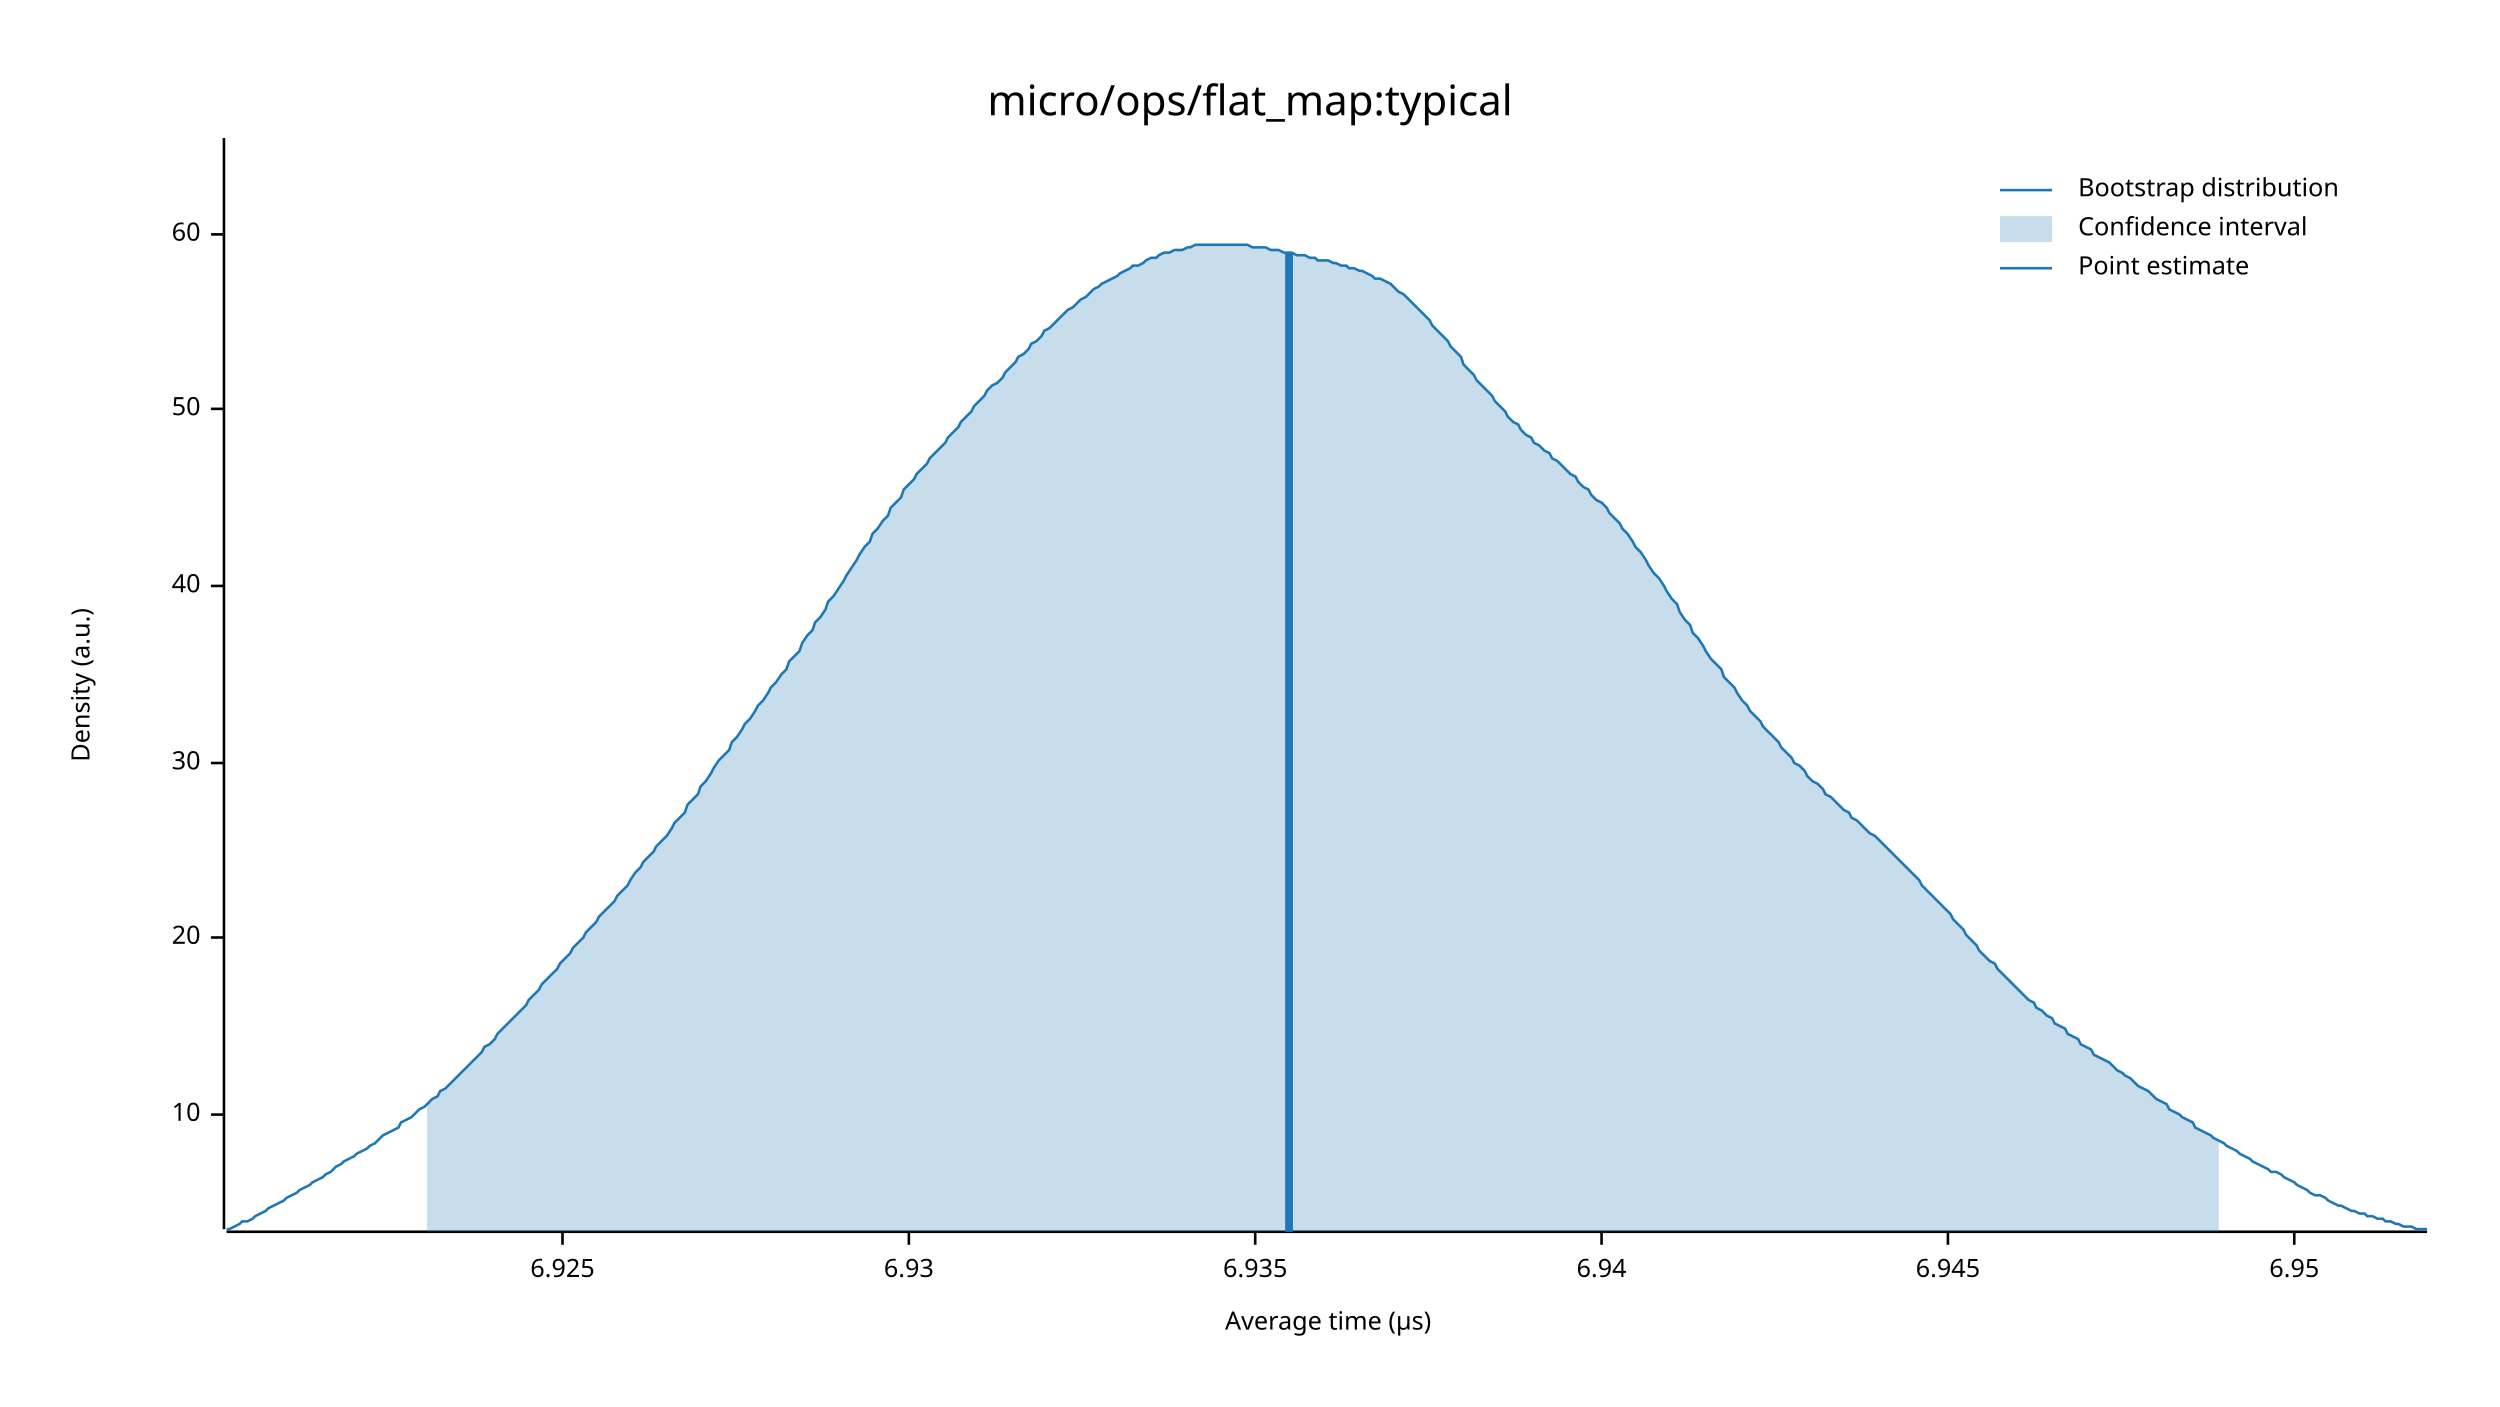
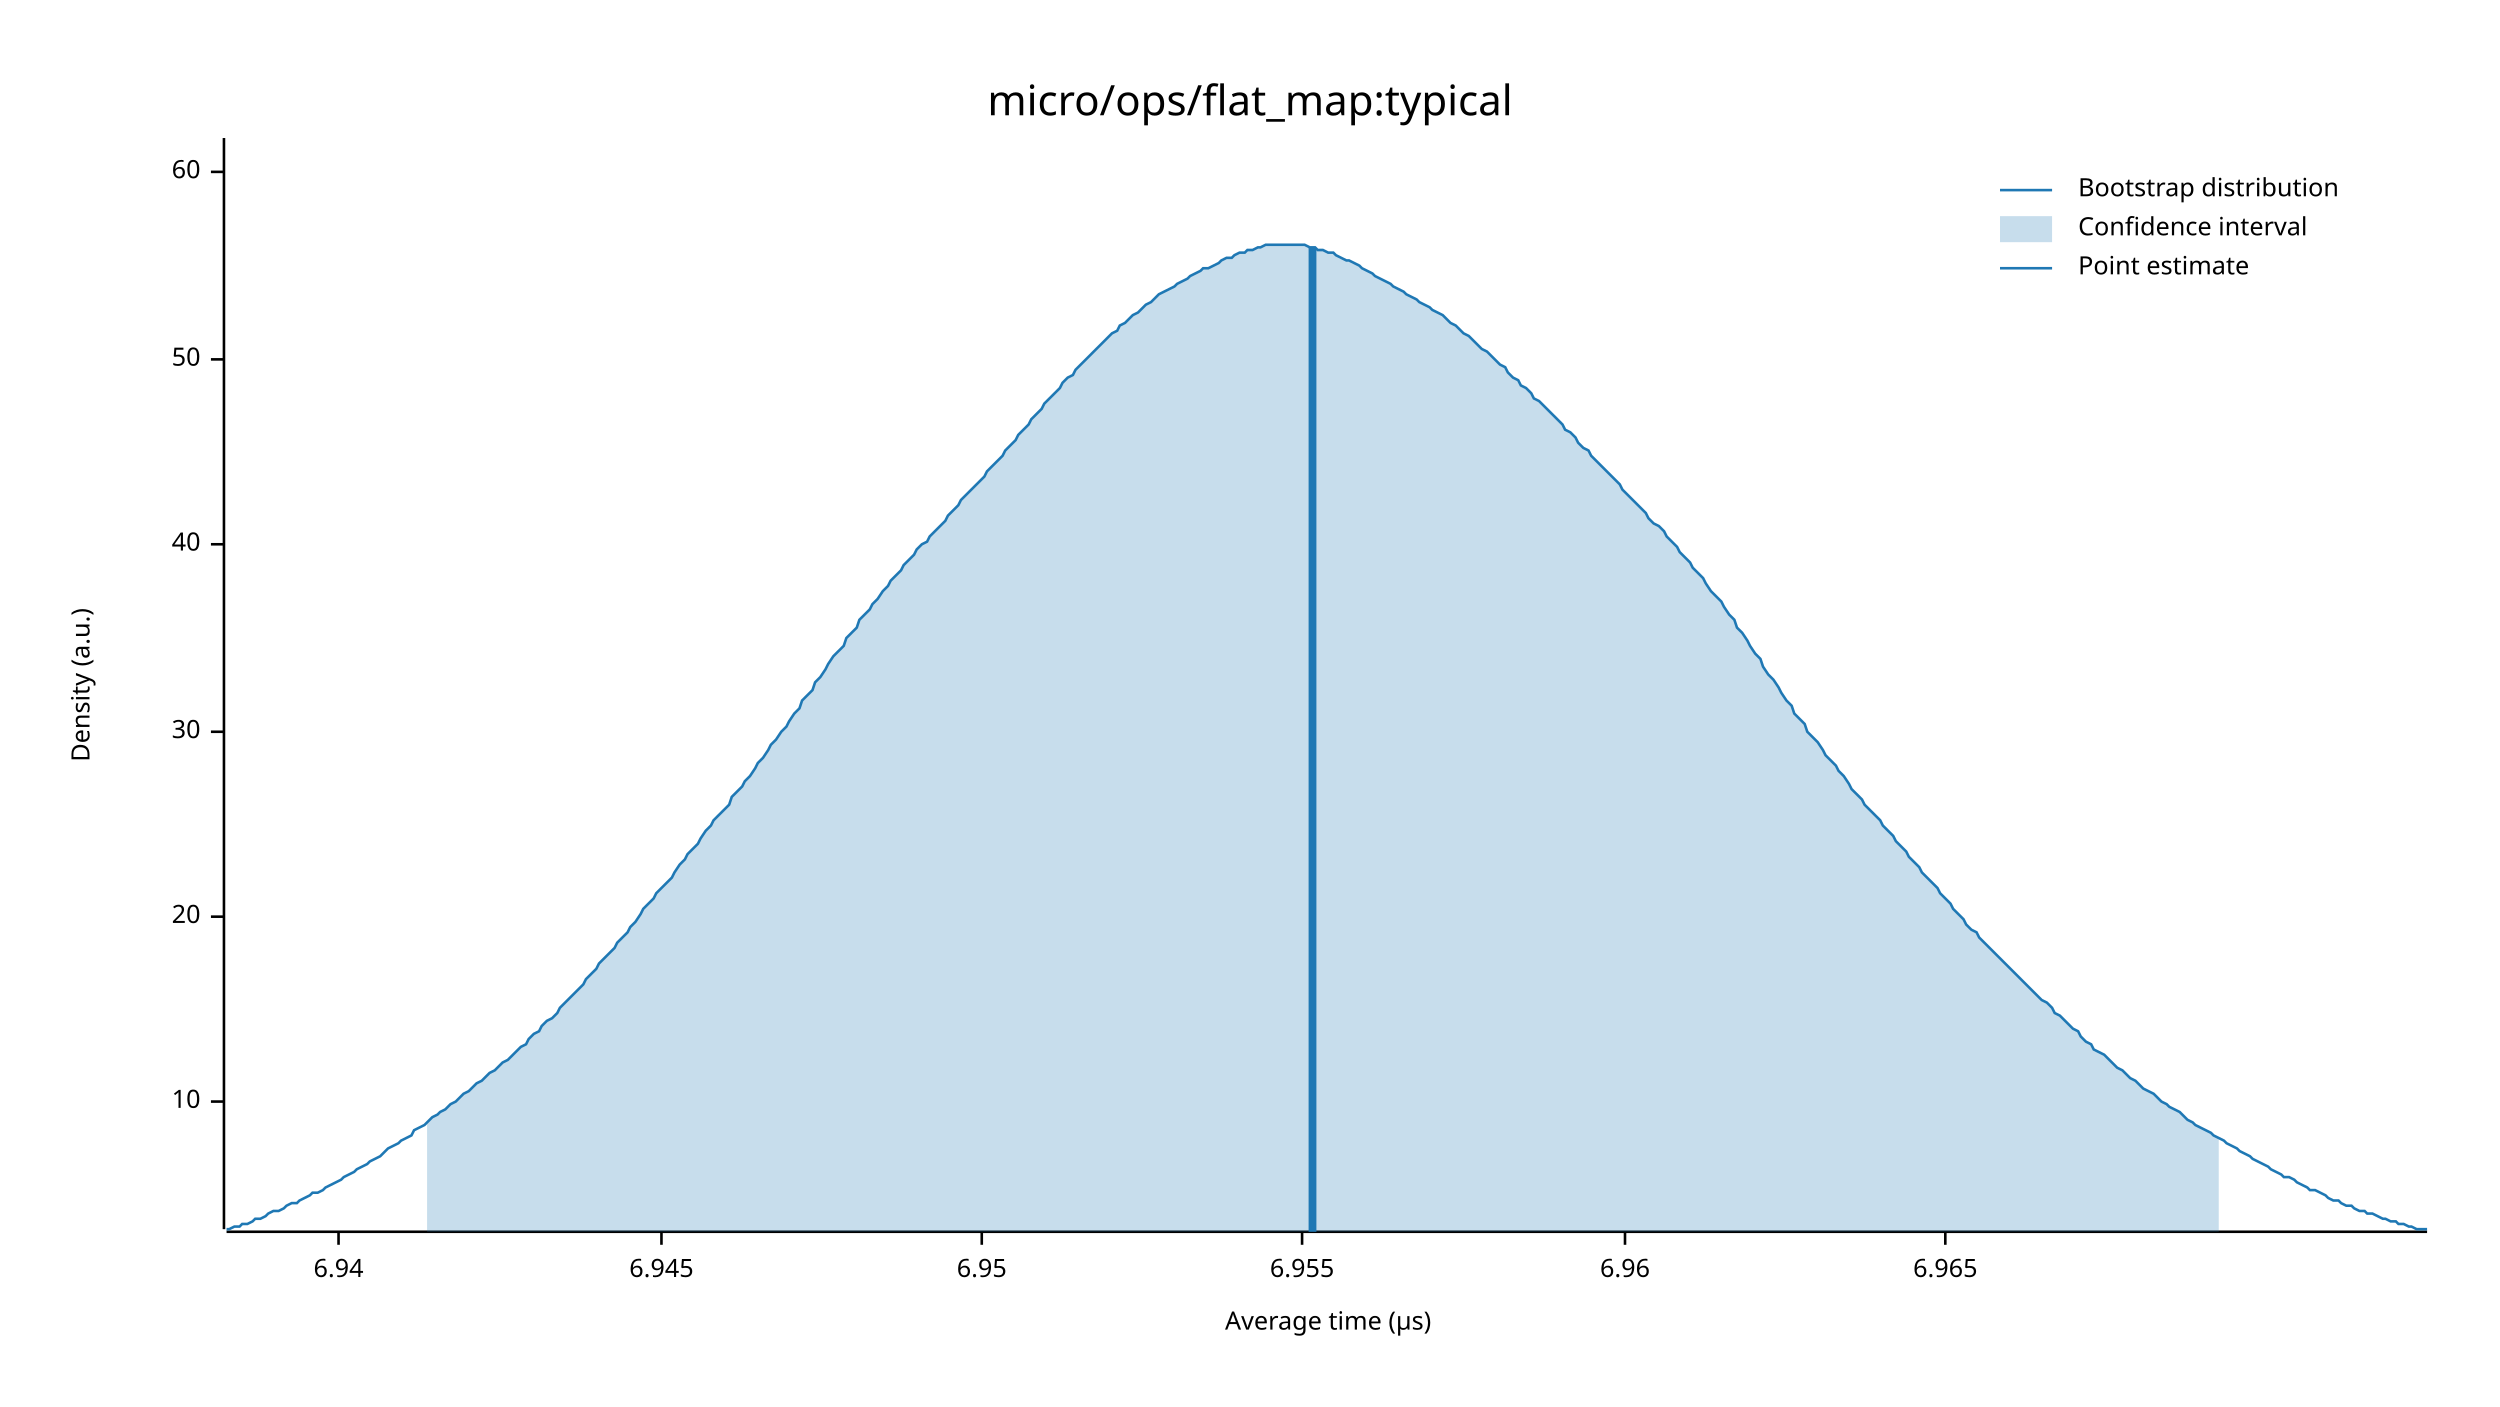
<svg xmlns="http://www.w3.org/2000/svg" width="960" height="540" viewBox="0 0 960 540">
  <text x="480" y="32" dy="0.76em" text-anchor="middle" font-family="sans-serif" font-size="16.129" opacity="1" fill="#000000">
micro/ops/flat_map:typical
</text>
  <text x="27" y="263" dy="0.76em" text-anchor="middle" font-family="sans-serif" font-size="9.677" opacity="1" fill="#000000" transform="rotate(270, 27, 263)">
Density (a.u.)
</text>
  <text x="510" y="513" dy="-0.5ex" text-anchor="middle" font-family="sans-serif" font-size="9.677" opacity="1" fill="#000000">
Average time (µs)
</text>
  <polyline fill="none" opacity="1" stroke="#000000" stroke-width="1" points="86,53 86,472 " />
-   <text x="77" y="428" dy="0.5ex" text-anchor="end" font-family="sans-serif" font-size="9.677" opacity="1" fill="#000000">
+   <text x="77" y="423" dy="0.5ex" text-anchor="end" font-family="sans-serif" font-size="9.677" opacity="1" fill="#000000">
10
</text>
-   <polyline fill="none" opacity="1" stroke="#000000" stroke-width="1" points="81,428 86,428 " />
-   <text x="77" y="360" dy="0.5ex" text-anchor="end" font-family="sans-serif" font-size="9.677" opacity="1" fill="#000000">
+   <polyline fill="none" opacity="1" stroke="#000000" stroke-width="1" points="81,423 86,423 " />
+   <text x="77" y="352" dy="0.5ex" text-anchor="end" font-family="sans-serif" font-size="9.677" opacity="1" fill="#000000">
20
</text>
-   <polyline fill="none" opacity="1" stroke="#000000" stroke-width="1" points="81,360 86,360 " />
-   <text x="77" y="293" dy="0.5ex" text-anchor="end" font-family="sans-serif" font-size="9.677" opacity="1" fill="#000000">
+   <polyline fill="none" opacity="1" stroke="#000000" stroke-width="1" points="81,352 86,352 " />
+   <text x="77" y="281" dy="0.5ex" text-anchor="end" font-family="sans-serif" font-size="9.677" opacity="1" fill="#000000">
30
</text>
-   <polyline fill="none" opacity="1" stroke="#000000" stroke-width="1" points="81,293 86,293 " />
-   <text x="77" y="225" dy="0.5ex" text-anchor="end" font-family="sans-serif" font-size="9.677" opacity="1" fill="#000000">
+   <polyline fill="none" opacity="1" stroke="#000000" stroke-width="1" points="81,281 86,281 " />
+   <text x="77" y="209" dy="0.5ex" text-anchor="end" font-family="sans-serif" font-size="9.677" opacity="1" fill="#000000">
40
</text>
-   <polyline fill="none" opacity="1" stroke="#000000" stroke-width="1" points="81,225 86,225 " />
-   <text x="77" y="157" dy="0.5ex" text-anchor="end" font-family="sans-serif" font-size="9.677" opacity="1" fill="#000000">
+   <polyline fill="none" opacity="1" stroke="#000000" stroke-width="1" points="81,209 86,209 " />
+   <text x="77" y="138" dy="0.5ex" text-anchor="end" font-family="sans-serif" font-size="9.677" opacity="1" fill="#000000">
50
</text>
-   <polyline fill="none" opacity="1" stroke="#000000" stroke-width="1" points="81,157 86,157 " />
-   <text x="77" y="90" dy="0.5ex" text-anchor="end" font-family="sans-serif" font-size="9.677" opacity="1" fill="#000000">
+   <polyline fill="none" opacity="1" stroke="#000000" stroke-width="1" points="81,138 86,138 " />
+   <text x="77" y="66" dy="0.5ex" text-anchor="end" font-family="sans-serif" font-size="9.677" opacity="1" fill="#000000">
60
</text>
-   <polyline fill="none" opacity="1" stroke="#000000" stroke-width="1" points="81,90 86,90 " />
+   <polyline fill="none" opacity="1" stroke="#000000" stroke-width="1" points="81,66 86,66 " />
  <polyline fill="none" opacity="1" stroke="#000000" stroke-width="1" points="87,473 932,473 " />
-   <text x="216" y="483" dy="0.76em" text-anchor="middle" font-family="sans-serif" font-size="9.677" opacity="1" fill="#000000">
- 6.925
- </text>
-   <polyline fill="none" opacity="1" stroke="#000000" stroke-width="1" points="216,473 216,478 " />
-   <text x="349" y="483" dy="0.76em" text-anchor="middle" font-family="sans-serif" font-size="9.677" opacity="1" fill="#000000">
- 6.93
- </text>
-   <polyline fill="none" opacity="1" stroke="#000000" stroke-width="1" points="349,473 349,478 " />
-   <text x="482" y="483" dy="0.76em" text-anchor="middle" font-family="sans-serif" font-size="9.677" opacity="1" fill="#000000">
- 6.935
- </text>
-   <polyline fill="none" opacity="1" stroke="#000000" stroke-width="1" points="482,473 482,478 " />
-   <text x="615" y="483" dy="0.76em" text-anchor="middle" font-family="sans-serif" font-size="9.677" opacity="1" fill="#000000">
+   <text x="130" y="483" dy="0.76em" text-anchor="middle" font-family="sans-serif" font-size="9.677" opacity="1" fill="#000000">
6.94
</text>
-   <polyline fill="none" opacity="1" stroke="#000000" stroke-width="1" points="615,473 615,478 " />
-   <text x="748" y="483" dy="0.76em" text-anchor="middle" font-family="sans-serif" font-size="9.677" opacity="1" fill="#000000">
+   <polyline fill="none" opacity="1" stroke="#000000" stroke-width="1" points="130,473 130,478 " />
+   <text x="254" y="483" dy="0.76em" text-anchor="middle" font-family="sans-serif" font-size="9.677" opacity="1" fill="#000000">
6.945
</text>
-   <polyline fill="none" opacity="1" stroke="#000000" stroke-width="1" points="748,473 748,478 " />
-   <text x="881" y="483" dy="0.76em" text-anchor="middle" font-family="sans-serif" font-size="9.677" opacity="1" fill="#000000">
+   <polyline fill="none" opacity="1" stroke="#000000" stroke-width="1" points="254,473 254,478 " />
+   <text x="377" y="483" dy="0.76em" text-anchor="middle" font-family="sans-serif" font-size="9.677" opacity="1" fill="#000000">
6.95
</text>
-   <polyline fill="none" opacity="1" stroke="#000000" stroke-width="1" points="881,473 881,478 " />
-   <polyline fill="none" opacity="1" stroke="#1F78B4" stroke-width="1" points="87,472 88,472 90,471 92,470 93,469 95,469 97,468 98,467 100,466 102,465 103,464 105,463 107,462 109,461 110,460 112,459 114,458 115,457 117,456 119,455 120,454 122,453 124,452 125,451 127,450 129,448 131,447 132,446 134,445 136,444 137,443 139,442 141,441 142,440 144,439 146,437 147,436 149,435 151,434 153,433 154,431 156,430 158,429 159,428 161,426 163,425 164,424 166,422 168,421 169,419 171,418 173,416 175,414 176,413 178,411 180,409 181,408 183,406 185,404 186,402 188,401 190,399 191,397 193,395 195,393 197,391 198,390 200,388 202,386 203,384 205,382 207,380 208,378 210,376 212,374 214,372 215,370 217,368 219,366 220,364 222,362 224,360 225,358 227,356 229,354 230,352 232,350 234,348 236,346 237,344 239,342 241,340 242,338 244,335 246,333 247,331 249,329 251,327 252,325 254,323 256,321 258,318 259,316 261,314 263,312 264,309 266,307 268,305 269,302 271,300 273,297 274,295 276,292 278,290 280,288 281,285 283,283 285,280 286,278 288,276 290,273 291,271 293,269 295,266 296,264 298,262 300,259 302,257 303,254 305,252 307,250 308,247 310,244 312,242 313,239 315,237 317,234 318,231 320,229 322,226 324,223 325,221 327,218 329,215 330,213 332,210 334,208 335,205 337,203 339,200 341,198 342,195 344,193 346,191 347,188 349,186 351,184 352,182 354,180 356,178 357,176 359,174 361,172 363,170 364,168 366,166 368,164 369,162 371,160 373,158 374,156 376,154 378,152 379,150 381,148 383,147 385,145 386,143 388,141 390,139 391,137 393,136 395,134 396,132 398,131 400,129 401,127 403,126 405,124 407,122 408,121 410,119 412,118 413,117 415,115 417,114 418,113 420,111 422,110 423,109 425,108 427,107 429,106 430,105 432,104 434,103 435,102 437,102 439,101 440,100 442,99 444,99 445,98 447,97 449,97 451,96 452,96 454,96 456,95 457,95 459,94 461,94 462,94 464,94 466,94 468,94 469,94 471,94 473,94 474,94 476,94 478,94 479,94 481,95 483,95 484,95 486,95 488,96 490,96 491,96 493,97 495,97 496,97 498,98 500,98 501,98 503,99 505,99 506,100 508,100 510,100 512,101 513,101 515,102 517,102 518,103 520,103 522,104 523,104 525,105 527,106 528,107 530,107 532,108 534,109 535,110 537,112 539,113 540,114 542,116 544,118 545,119 547,121 549,123 550,125 552,127 554,129 556,131 557,133 559,135 561,137 562,140 564,142 566,144 567,146 569,148 571,150 573,152 574,154 576,156 578,158 579,160 581,162 583,163 584,165 586,167 588,168 589,170 591,171 593,173 595,174 596,176 598,177 600,179 601,180 603,182 605,183 606,185 608,187 610,188 611,190 613,192 615,193 617,195 618,197 620,199 622,201 623,203 625,205 627,208 628,210 630,212 632,215 633,217 635,220 637,222 639,225 640,227 642,230 644,232 645,235 647,238 649,240 650,243 652,245 654,248 655,250 657,253 659,255 661,257 662,260 664,262 666,264 667,266 669,269 671,271 672,273 674,275 676,277 677,279 679,281 681,283 683,285 684,287 686,289 688,291 689,293 691,294 693,296 694,298 696,300 698,301 700,303 701,305 703,306 705,308 706,309 708,311 710,312 711,314 713,315 715,317 716,318 718,320 720,321 722,323 723,324 725,326 727,328 728,329 730,331 732,333 733,334 735,336 737,338 738,340 740,342 742,344 744,346 745,347 747,349 749,351 750,353 752,355 754,357 755,359 757,361 759,363 760,365 762,367 764,369 766,370 767,372 769,374 771,376 772,377 774,379 776,381 777,382 779,384 781,385 782,387 784,388 786,390 788,391 789,393 791,394 793,395 794,397 796,398 798,399 799,401 801,402 803,403 804,405 806,406 808,407 810,408 811,409 813,411 815,412 816,413 818,414 820,416 821,417 823,418 825,419 827,421 828,422 830,423 832,424 833,426 835,427 837,428 838,429 840,430 842,431 843,433 845,434 847,435 849,436 850,437 852,438 854,439 855,440 857,441 859,442 860,443 862,444 864,445 865,446 867,447 869,448 871,449 872,450 874,450 876,451 877,452 879,453 881,454 882,455 884,456 886,457 887,458 889,459 891,459 893,460 894,461 896,462 898,463 899,463 901,464 903,465 904,465 906,466 908,466 909,467 911,467 913,468 915,468 916,469 918,469 920,470 921,470 923,471 925,471 926,471 928,472 930,472 932,472 " />
-   <polygon opacity="0.25" fill="#1F78B4" points="164,424 166,422 168,421 169,419 171,418 173,416 175,414 176,413 178,411 180,409 181,408 183,406 185,404 186,402 188,401 190,399 191,397 193,395 195,393 197,391 198,390 200,388 202,386 203,384 205,382 207,380 208,378 210,376 212,374 214,372 215,370 217,368 219,366 220,364 222,362 224,360 225,358 227,356 229,354 230,352 232,350 234,348 236,346 237,344 239,342 241,340 242,338 244,335 246,333 247,331 249,329 251,327 252,325 254,323 256,321 258,318 259,316 261,314 263,312 264,309 266,307 268,305 269,302 271,300 273,297 274,295 276,292 278,290 280,288 281,285 283,283 285,280 286,278 288,276 290,273 291,271 293,269 295,266 296,264 298,262 300,259 302,257 303,254 305,252 307,250 308,247 310,244 312,242 313,239 315,237 317,234 318,231 320,229 322,226 324,223 325,221 327,218 329,215 330,213 332,210 334,208 335,205 337,203 339,200 341,198 342,195 344,193 346,191 347,188 349,186 351,184 352,182 354,180 356,178 357,176 359,174 361,172 363,170 364,168 366,166 368,164 369,162 371,160 373,158 374,156 376,154 378,152 379,150 381,148 383,147 385,145 386,143 388,141 390,139 391,137 393,136 395,134 396,132 398,131 400,129 401,127 403,126 405,124 407,122 408,121 410,119 412,118 413,117 415,115 417,114 418,113 420,111 422,110 423,109 425,108 427,107 429,106 430,105 432,104 434,103 435,102 437,102 439,101 440,100 442,99 444,99 445,98 447,97 449,97 451,96 452,96 454,96 456,95 457,95 459,94 461,94 462,94 464,94 466,94 468,94 469,94 471,94 473,94 474,94 476,94 478,94 479,94 481,95 483,95 484,95 486,95 488,96 490,96 491,96 493,97 495,97 496,97 498,98 500,98 501,98 503,99 505,99 506,100 508,100 510,100 512,101 513,101 515,102 517,102 518,103 520,103 522,104 523,104 525,105 527,106 528,107 530,107 532,108 534,109 535,110 537,112 539,113 540,114 542,116 544,118 545,119 547,121 549,123 550,125 552,127 554,129 556,131 557,133 559,135 561,137 562,140 564,142 566,144 567,146 569,148 571,150 573,152 574,154 576,156 578,158 579,160 581,162 583,163 584,165 586,167 588,168 589,170 591,171 593,173 595,174 596,176 598,177 600,179 601,180 603,182 605,183 606,185 608,187 610,188 611,190 613,192 615,193 617,195 618,197 620,199 622,201 623,203 625,205 627,208 628,210 630,212 632,215 633,217 635,220 637,222 639,225 640,227 642,230 644,232 645,235 647,238 649,240 650,243 652,245 654,248 655,250 657,253 659,255 661,257 662,260 664,262 666,264 667,266 669,269 671,271 672,273 674,275 676,277 677,279 679,281 681,283 683,285 684,287 686,289 688,291 689,293 691,294 693,296 694,298 696,300 698,301 700,303 701,305 703,306 705,308 706,309 708,311 710,312 711,314 713,315 715,317 716,318 718,320 720,321 722,323 723,324 725,326 727,328 728,329 730,331 732,333 733,334 735,336 737,338 738,340 740,342 742,344 744,346 745,347 747,349 749,351 750,353 752,355 754,357 755,359 757,361 759,363 760,365 762,367 764,369 766,370 767,372 769,374 771,376 772,377 774,379 776,381 777,382 779,384 781,385 782,387 784,388 786,390 788,391 789,393 791,394 793,395 794,397 796,398 798,399 799,401 801,402 803,403 804,405 806,406 808,407 810,408 811,409 813,411 815,412 816,413 818,414 820,416 821,417 823,418 825,419 827,421 828,422 830,423 832,424 833,426 835,427 837,428 838,429 840,430 842,431 843,433 845,434 847,435 849,436 850,437 852,438 852,473 164,473 " />
-   <polyline fill="none" opacity="1" stroke="#1F78B4" stroke-width="3" points="495,473 495,97 " />
+   <polyline fill="none" opacity="1" stroke="#000000" stroke-width="1" points="377,473 377,478 " />
+   <text x="500" y="483" dy="0.76em" text-anchor="middle" font-family="sans-serif" font-size="9.677" opacity="1" fill="#000000">
+ 6.955
+ </text>
+   <polyline fill="none" opacity="1" stroke="#000000" stroke-width="1" points="500,473 500,478 " />
+   <text x="624" y="483" dy="0.76em" text-anchor="middle" font-family="sans-serif" font-size="9.677" opacity="1" fill="#000000">
+ 6.96
+ </text>
+   <polyline fill="none" opacity="1" stroke="#000000" stroke-width="1" points="624,473 624,478 " />
+   <text x="747" y="483" dy="0.76em" text-anchor="middle" font-family="sans-serif" font-size="9.677" opacity="1" fill="#000000">
+ 6.965
+ </text>
+   <polyline fill="none" opacity="1" stroke="#000000" stroke-width="1" points="747,473 747,478 " />
+   <polyline fill="none" opacity="1" stroke="#1F78B4" stroke-width="1" points="87,472 88,472 90,471 92,471 93,470 95,470 97,469 98,468 100,468 102,467 103,466 105,465 107,465 109,464 110,463 112,462 114,462 115,461 117,460 119,459 120,458 122,458 124,457 125,456 127,455 129,454 131,453 132,452 134,451 136,450 137,449 139,448 141,447 142,446 144,445 146,444 147,443 149,441 151,440 153,439 154,438 156,437 158,436 159,434 161,433 163,432 164,431 166,429 168,428 169,427 171,426 173,424 175,423 176,422 178,420 180,419 181,418 183,416 185,415 186,414 188,412 190,411 191,410 193,408 195,407 197,405 198,404 200,402 202,401 203,399 205,397 207,396 208,394 210,392 212,391 214,389 215,387 217,385 219,383 220,382 222,380 224,378 225,376 227,374 229,372 230,370 232,368 234,366 236,364 237,362 239,360 241,358 242,356 244,354 246,351 247,349 249,347 251,345 252,343 254,341 256,339 258,337 259,335 261,332 263,330 264,328 266,326 268,324 269,322 271,319 273,317 274,315 276,313 278,311 280,309 281,306 283,304 285,302 286,300 288,298 290,295 291,293 293,291 295,288 296,286 298,284 300,281 302,279 303,277 305,274 307,272 308,269 310,267 312,265 313,262 315,260 317,257 318,255 320,252 322,250 324,248 325,245 327,243 329,241 330,238 332,236 334,234 335,232 337,230 339,227 341,225 342,223 344,221 346,219 347,217 349,215 351,213 352,211 354,209 356,208 357,206 359,204 361,202 363,200 364,198 366,196 368,194 369,192 371,190 373,188 374,187 376,185 378,183 379,181 381,179 383,177 385,175 386,173 388,171 390,169 391,167 393,165 395,163 396,161 398,159 400,157 401,155 403,153 405,151 407,149 408,147 410,145 412,144 413,142 415,140 417,138 418,137 420,135 422,133 423,132 425,130 427,128 429,127 430,125 432,124 434,122 435,121 437,120 439,118 440,117 442,116 444,114 445,113 447,112 449,111 451,110 452,109 454,108 456,107 457,106 459,105 461,104 462,103 464,103 466,102 468,101 469,100 471,99 473,99 474,98 476,97 478,97 479,96 481,96 483,95 484,95 486,94 488,94 490,94 491,94 493,94 495,94 496,94 498,94 500,94 501,94 503,95 505,95 506,96 508,96 510,97 512,97 513,98 515,99 517,100 518,100 520,101 522,102 523,103 525,104 527,105 528,106 530,107 532,108 534,109 535,110 537,111 539,112 540,113 542,114 544,115 545,116 547,117 549,118 550,119 552,120 554,121 556,123 557,124 559,125 561,127 562,128 564,129 566,131 567,132 569,134 571,135 573,137 574,138 576,140 578,141 579,143 581,145 583,146 584,148 586,149 588,151 589,153 591,154 593,156 595,158 596,159 598,161 600,163 601,165 603,166 605,168 606,170 608,172 610,173 611,175 613,177 615,179 617,181 618,182 620,184 622,186 623,188 625,190 627,192 628,193 630,195 632,197 633,199 635,201 637,202 639,204 640,206 642,208 644,210 645,212 647,214 649,216 650,218 652,220 654,222 655,224 657,227 659,229 661,231 662,233 664,236 666,238 667,241 669,243 671,246 672,248 674,251 676,253 677,256 679,259 681,261 683,264 684,266 686,269 688,271 689,274 691,276 693,278 694,281 696,283 698,285 700,288 701,290 703,292 705,294 706,296 708,298 710,301 711,303 713,305 715,307 716,309 718,311 720,313 722,315 723,317 725,319 727,321 728,323 730,325 732,327 733,329 735,331 737,333 738,335 740,337 742,339 744,341 745,343 747,345 749,347 750,349 752,351 754,353 755,355 757,357 759,358 760,360 762,362 764,364 766,366 767,367 769,369 771,371 772,372 774,374 776,376 777,377 779,379 781,381 782,382 784,384 786,385 788,387 789,389 791,390 793,392 794,393 796,395 798,396 799,398 801,400 803,401 804,403 806,404 808,405 810,407 811,408 813,410 815,411 816,412 818,414 820,415 821,416 823,418 825,419 827,420 828,421 830,423 832,424 833,425 835,426 837,427 838,428 840,430 842,431 843,432 845,433 847,434 849,435 850,436 852,437 854,438 855,439 857,440 859,441 860,442 862,443 864,444 865,445 867,446 869,447 871,448 872,449 874,450 876,451 877,452 879,452 881,453 882,454 884,455 886,456 887,457 889,457 891,458 893,459 894,460 896,461 898,461 899,462 901,463 903,463 904,464 906,465 908,465 909,466 911,466 913,467 915,468 916,468 918,469 920,469 921,470 923,470 925,471 926,471 928,472 930,472 932,472 " />
+   <polygon opacity="0.25" fill="#1F78B4" points="164,431 166,429 168,428 169,427 171,426 173,424 175,423 176,422 178,420 180,419 181,418 183,416 185,415 186,414 188,412 190,411 191,410 193,408 195,407 197,405 198,404 200,402 202,401 203,399 205,397 207,396 208,394 210,392 212,391 214,389 215,387 217,385 219,383 220,382 222,380 224,378 225,376 227,374 229,372 230,370 232,368 234,366 236,364 237,362 239,360 241,358 242,356 244,354 246,351 247,349 249,347 251,345 252,343 254,341 256,339 258,337 259,335 261,332 263,330 264,328 266,326 268,324 269,322 271,319 273,317 274,315 276,313 278,311 280,309 281,306 283,304 285,302 286,300 288,298 290,295 291,293 293,291 295,288 296,286 298,284 300,281 302,279 303,277 305,274 307,272 308,269 310,267 312,265 313,262 315,260 317,257 318,255 320,252 322,250 324,248 325,245 327,243 329,241 330,238 332,236 334,234 335,232 337,230 339,227 341,225 342,223 344,221 346,219 347,217 349,215 351,213 352,211 354,209 356,208 357,206 359,204 361,202 363,200 364,198 366,196 368,194 369,192 371,190 373,188 374,187 376,185 378,183 379,181 381,179 383,177 385,175 386,173 388,171 390,169 391,167 393,165 395,163 396,161 398,159 400,157 401,155 403,153 405,151 407,149 408,147 410,145 412,144 413,142 415,140 417,138 418,137 420,135 422,133 423,132 425,130 427,128 429,127 430,125 432,124 434,122 435,121 437,120 439,118 440,117 442,116 444,114 445,113 447,112 449,111 451,110 452,109 454,108 456,107 457,106 459,105 461,104 462,103 464,103 466,102 468,101 469,100 471,99 473,99 474,98 476,97 478,97 479,96 481,96 483,95 484,95 486,94 488,94 490,94 491,94 493,94 495,94 496,94 498,94 500,94 501,94 503,95 505,95 506,96 508,96 510,97 512,97 513,98 515,99 517,100 518,100 520,101 522,102 523,103 525,104 527,105 528,106 530,107 532,108 534,109 535,110 537,111 539,112 540,113 542,114 544,115 545,116 547,117 549,118 550,119 552,120 554,121 556,123 557,124 559,125 561,127 562,128 564,129 566,131 567,132 569,134 571,135 573,137 574,138 576,140 578,141 579,143 581,145 583,146 584,148 586,149 588,151 589,153 591,154 593,156 595,158 596,159 598,161 600,163 601,165 603,166 605,168 606,170 608,172 610,173 611,175 613,177 615,179 617,181 618,182 620,184 622,186 623,188 625,190 627,192 628,193 630,195 632,197 633,199 635,201 637,202 639,204 640,206 642,208 644,210 645,212 647,214 649,216 650,218 652,220 654,222 655,224 657,227 659,229 661,231 662,233 664,236 666,238 667,241 669,243 671,246 672,248 674,251 676,253 677,256 679,259 681,261 683,264 684,266 686,269 688,271 689,274 691,276 693,278 694,281 696,283 698,285 700,288 701,290 703,292 705,294 706,296 708,298 710,301 711,303 713,305 715,307 716,309 718,311 720,313 722,315 723,317 725,319 727,321 728,323 730,325 732,327 733,329 735,331 737,333 738,335 740,337 742,339 744,341 745,343 747,345 749,347 750,349 752,351 754,353 755,355 757,357 759,358 760,360 762,362 764,364 766,366 767,367 769,369 771,371 772,372 774,374 776,376 777,377 779,379 781,381 782,382 784,384 786,385 788,387 789,389 791,390 793,392 794,393 796,395 798,396 799,398 801,400 803,401 804,403 806,404 808,405 810,407 811,408 813,410 815,411 816,412 818,414 820,415 821,416 823,418 825,419 827,420 828,421 830,423 832,424 833,425 835,426 837,427 838,428 840,430 842,431 843,432 845,433 847,434 849,435 850,436 852,437 852,473 164,473 " />
+   <polyline fill="none" opacity="1" stroke="#1F78B4" stroke-width="3" points="504,473 504,95 " />
  <text x="798" y="68" dy="0.76em" text-anchor="start" font-family="sans-serif" font-size="9.677" opacity="1" fill="#000000">
Bootstrap distribution
</text>
  <text x="798" y="83" dy="0.76em" text-anchor="start" font-family="sans-serif" font-size="9.677" opacity="1" fill="#000000">
Confidence interval
</text>
  <text x="798" y="98" dy="0.76em" text-anchor="start" font-family="sans-serif" font-size="9.677" opacity="1" fill="#000000">
Point estimate
</text>
  <polyline fill="none" opacity="1" stroke="#1F78B4" stroke-width="1" points="768,73 788,73 " />
  <rect x="768" y="83" width="20" height="10" opacity="0.25" fill="#1F78B4" stroke="none" />
  <polyline fill="none" opacity="1" stroke="#1F78B4" stroke-width="1" points="768,103 788,103 " />
</svg>
